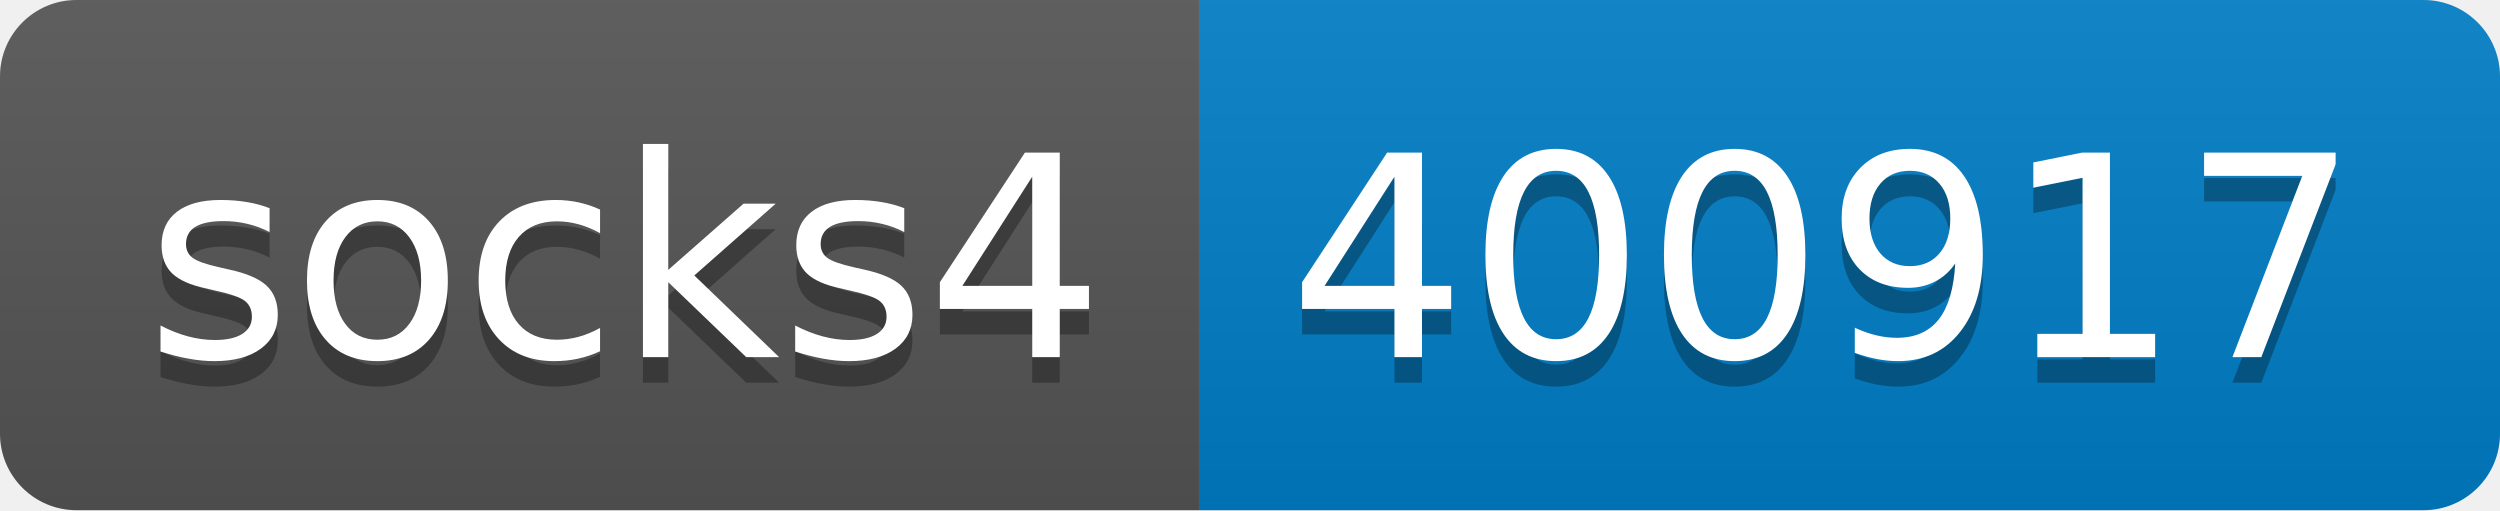
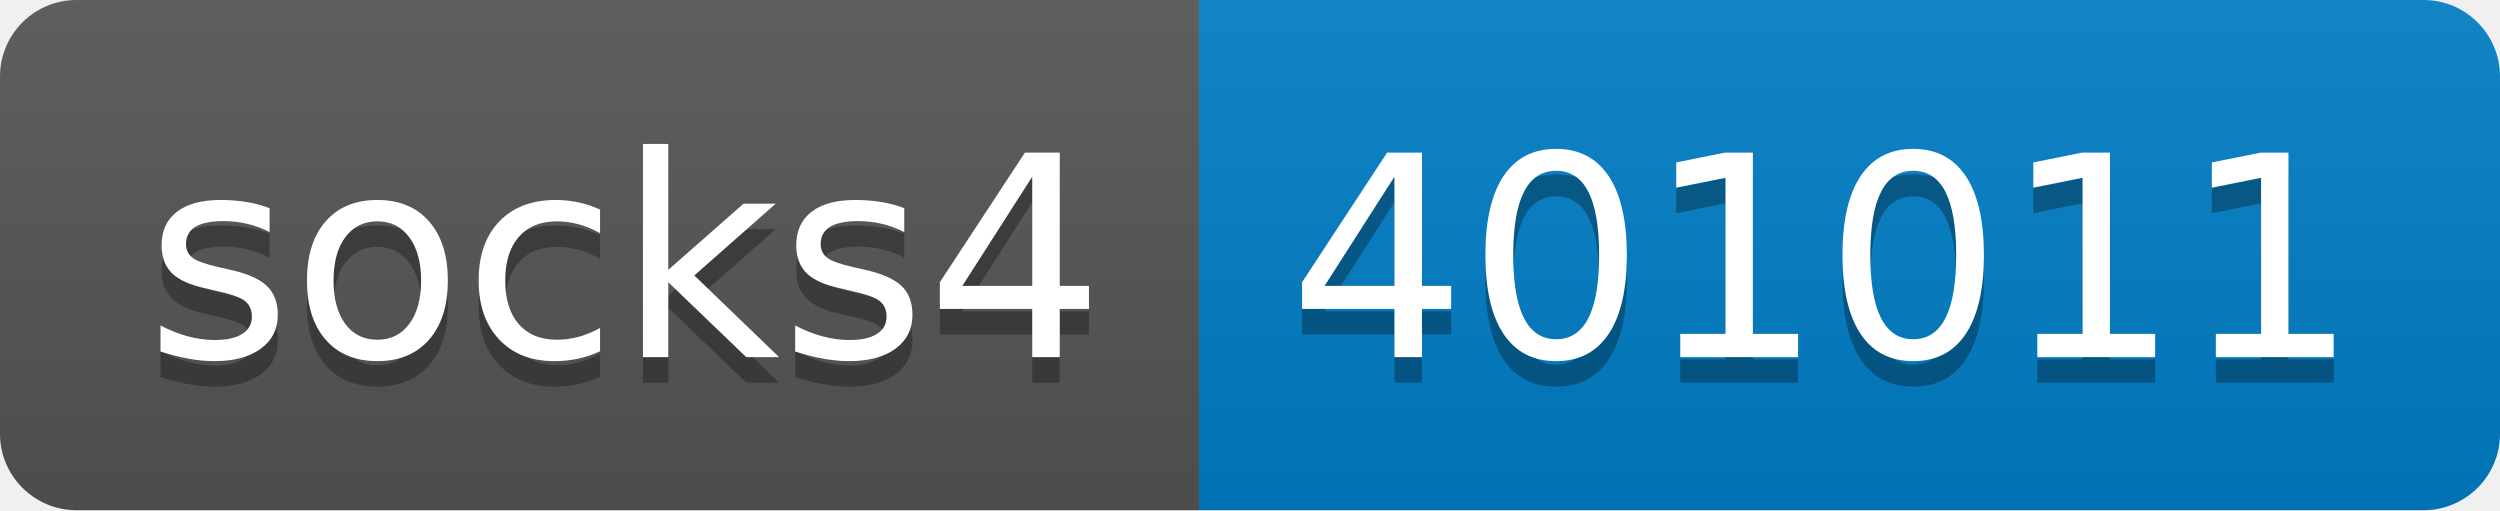
- <svg xmlns="http://www.w3.org/2000/svg" width="98" height="20" role="img" aria-label="socks4: 400917">
+ <svg xmlns="http://www.w3.org/2000/svg" width="98" height="20" role="img" aria-label="socks4: 401011">
  <linearGradient id="s" x2="0" y2="100%">
    <stop offset="0" stop-color="#bbb" stop-opacity=".1" />
    <stop offset="1" stop-opacity=".1" />
  </linearGradient>
  <clipPath id="r">
    <rect width="98" height="20" rx="3" fill="#fff" />
  </clipPath>
  <g clip-path="url(#r)">
    <rect width="47" height="20" fill="#555" />
    <rect x="47" width="51" height="20" fill="#007ec6" />
    <rect width="98" height="20" fill="url(#s)" />
  </g>
  <g fill="#fff" text-anchor="middle" font-family="Verdana,Geneva,DejaVu Sans,sans-serif" text-rendering="geometricPrecision" font-size="110">
    <text aria-hidden="true" x="245" y="150" fill="#010101" fill-opacity=".3" transform="scale(.1)" textLength="370">socks4</text>
    <text x="245" y="140" transform="scale(.1)" fill="#fff" textLength="370">socks4</text>
-     <text aria-hidden="true" x="715" y="150" fill="#010101" fill-opacity=".3" transform="scale(.1)" textLength="410">400917</text>
-     <text x="715" y="140" transform="scale(.1)" fill="#fff" textLength="410">400917</text>
+     <text aria-hidden="true" x="715" y="150" fill="#010101" fill-opacity=".3" transform="scale(.1)" textLength="410">401011</text>
+     <text x="715" y="140" transform="scale(.1)" fill="#fff" textLength="410">401011</text>
  </g>
</svg>
